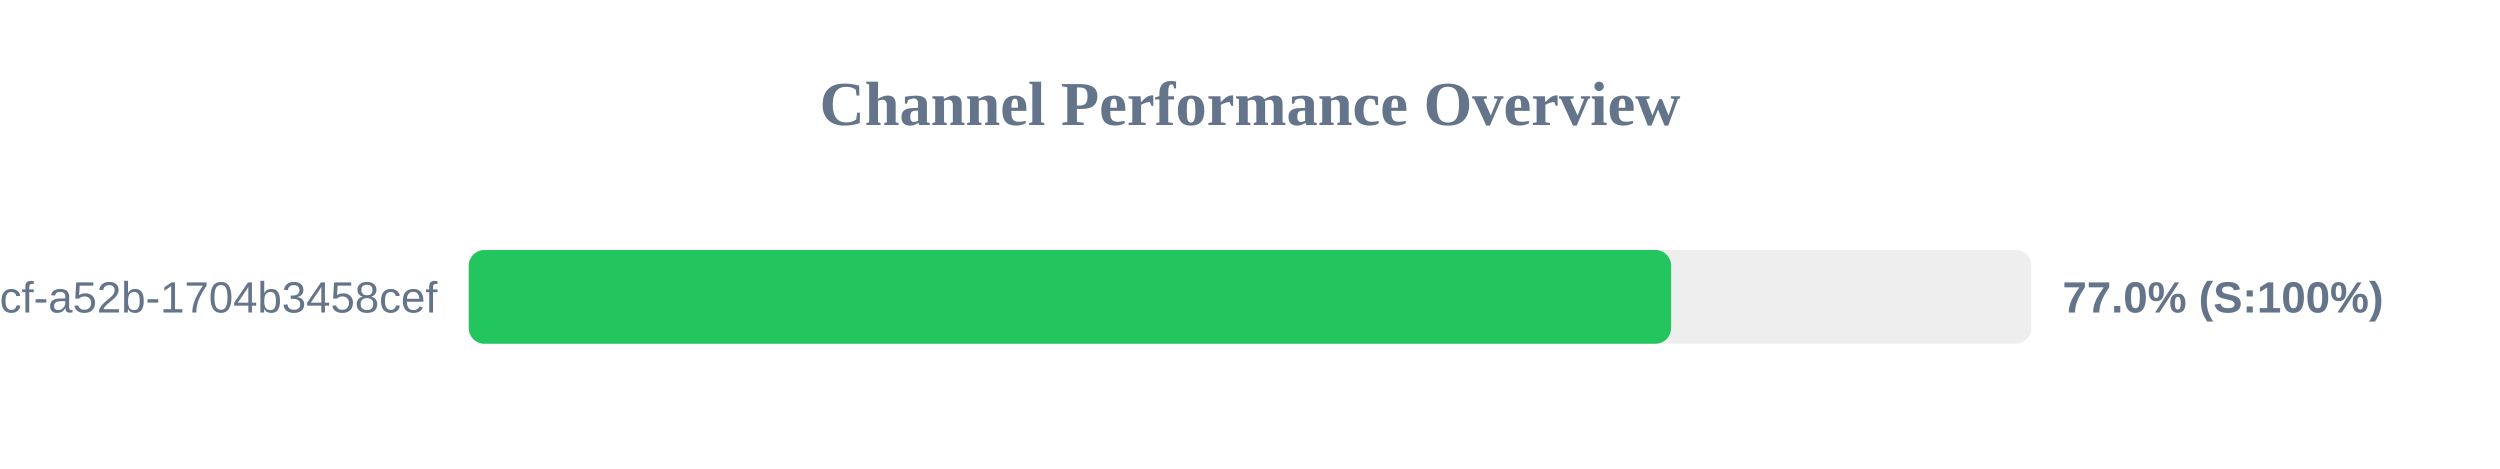
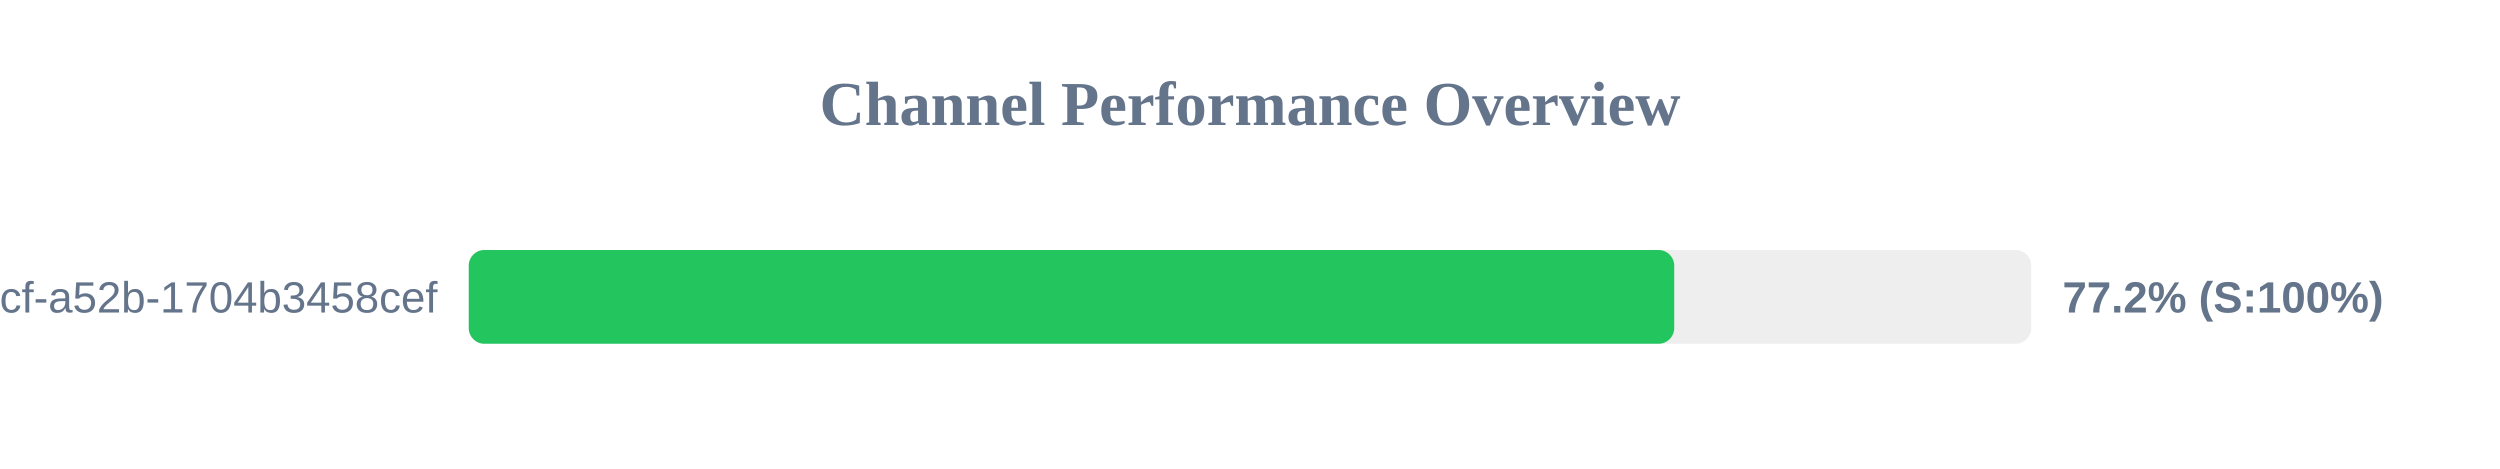
<svg xmlns="http://www.w3.org/2000/svg" width="800" height="150" version="1.1">
  <style>
        .row { font: 14px Arial; fill: #64748b; }
        .score { font: bold 14px Arial; fill: #64748b; }
    </style>
  <text x="400" y="40" text-anchor="middle" font-size="20px" font-weight="bold" fill="#64748b">Channel Performance Overview</text>
  <rect x="150" y="80" width="500" height="30" fill="#eee" rx="5" />
-   <rect x="150" y="80" width="384.75" height="30" fill="#22c55e" rx="5" />
+   <rect x="150" y="80" width="385.75" height="30" fill="#22c55e" rx="5" />
  <text x="140" y="100" text-anchor="end" class="row">?uuid=0cb527d9-6117-4bcf-a52b-1704b3458cef</text>
-   <text x="660" y="100" text-anchor="start" class="score">77.0% (S:100%)</text>
+   <text x="660" y="100" text-anchor="start" class="score">77.2% (S:100%)</text>
</svg>
